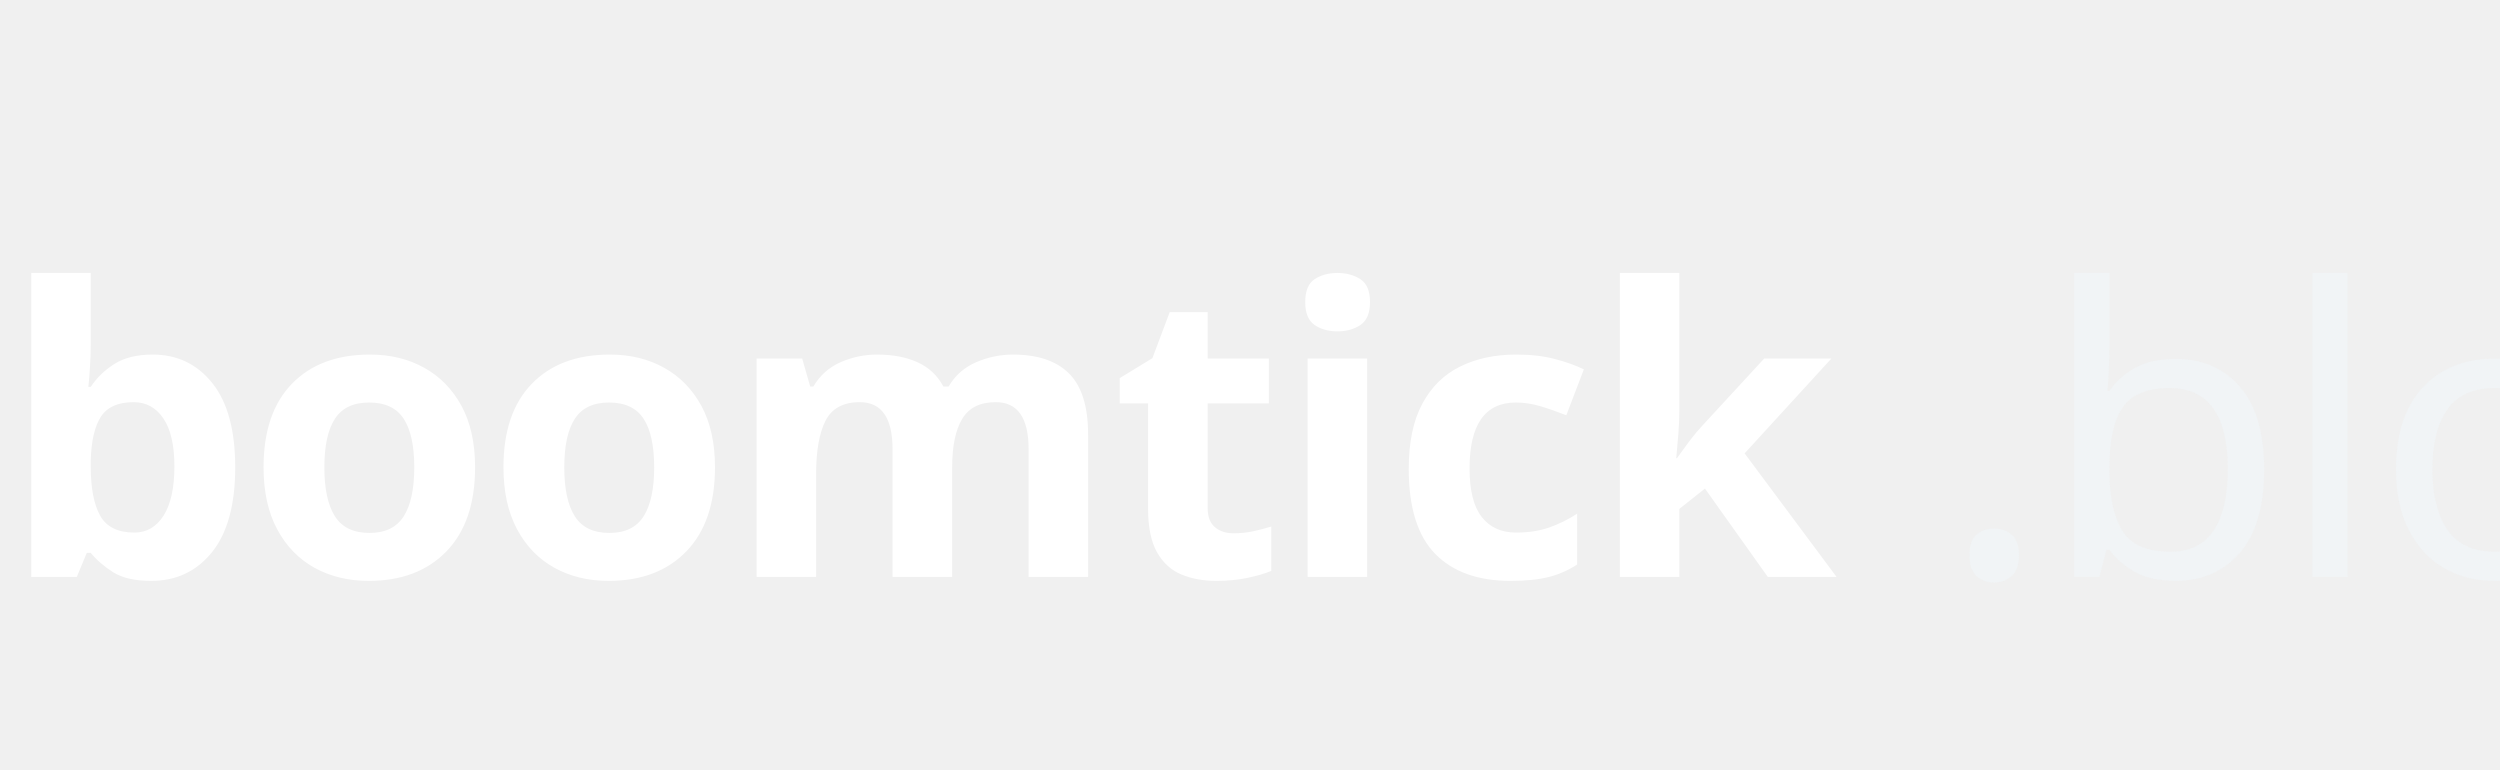
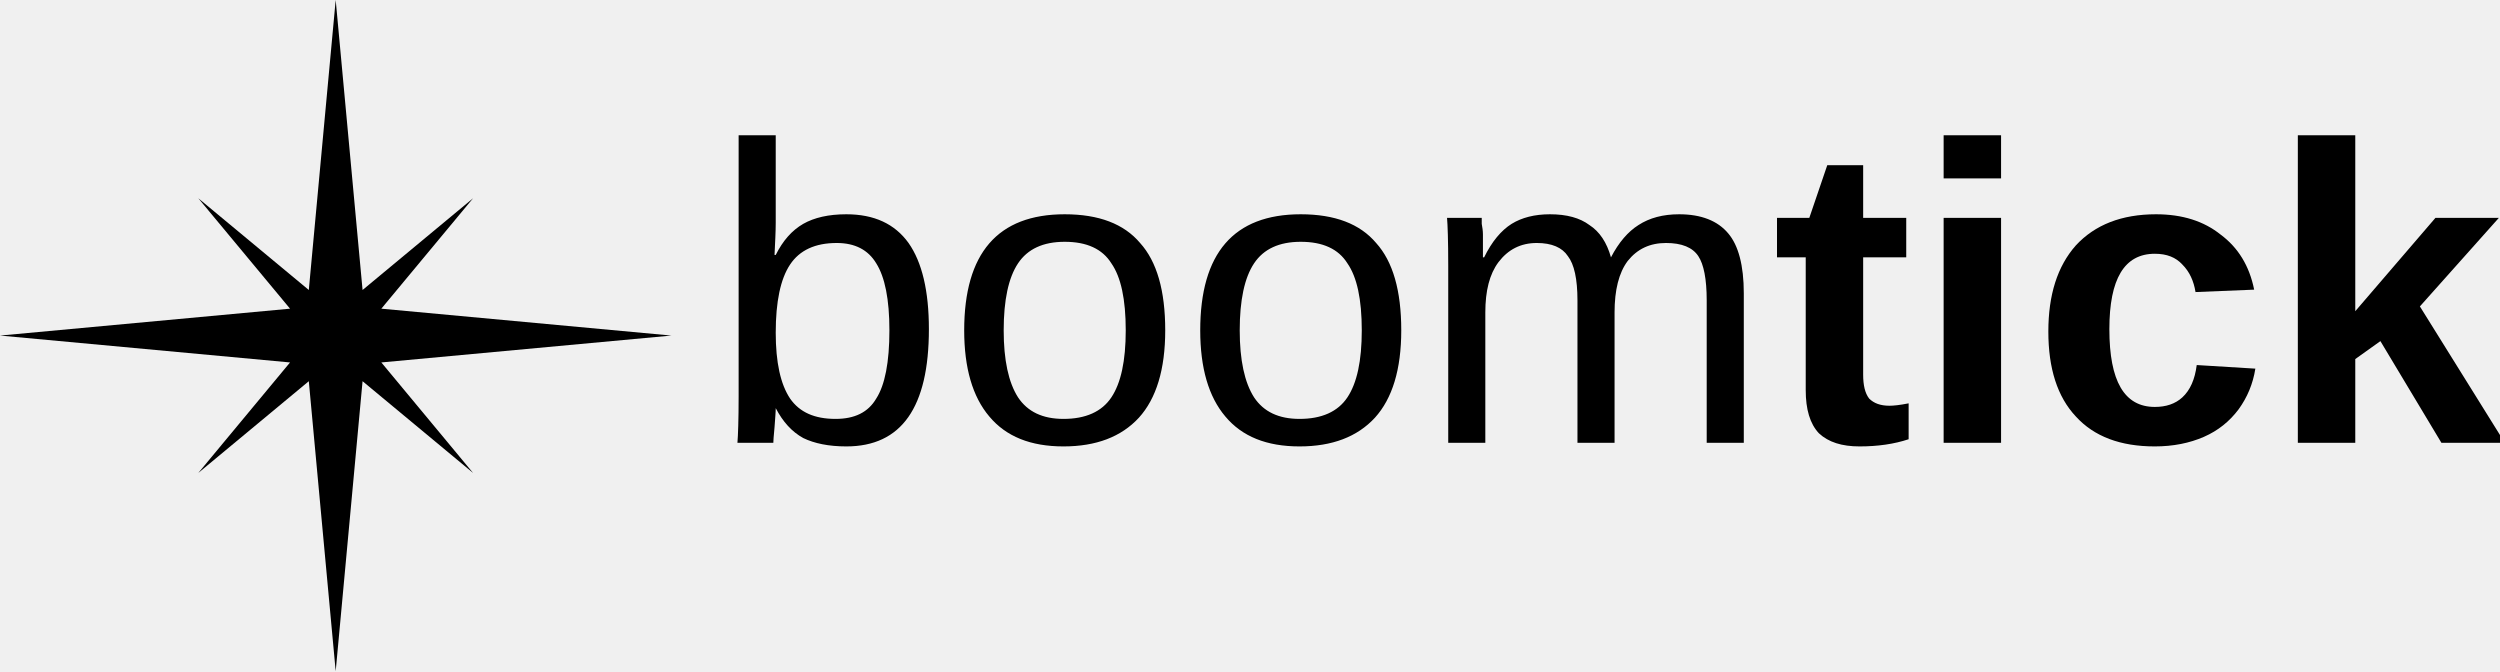
- <svg xmlns="http://www.w3.org/2000/svg" viewBox="0 0 325 100" fill="none" class="h-full w-auto max-w-none overflow-visible" aria-hidden="true" preserveAspectRatio="xMidYMid meet">
-   <style>
-     .brand-text-muted { fill: rgba(241, 245, 249, 0.7); }
-     .brand-wordmark {
-       font-family: 'Bricolage Grotesque', sans-serif;
-       font-weight: 800;
-     }
-   </style>
-   <text x="0" y="75" font-size="52" letter-spacing="-1" class="brand-wordmark">
-     <tspan fill="white">boomtick</tspan>
-     <tspan class="brand-text-muted" fill="rgba(241,245,249,0.7)" font-weight="300">.blog</tspan>
-   </text>
+ <svg xmlns="http://www.w3.org/2000/svg" width="22.614mm" height="6.073mm" viewBox="0 0 22.614 6.073" version="1.1" id="svg1">
+   <defs id="defs1" />
+   <g id="layer1" transform="translate(-72.23125,-130.4396)">
+     <g id="g124" transform="matrix(0.6927503,0,0,0.6927503,22.95677,1.629341)" style="fill:currentColor;fill-opacity:1;stroke:none;">
+       <text xml:space="preserve" style="font-weight:normal;font-size:5.546px;font-family:Arial, sans-serif;fill:currentColor;" x="80.399" y="191.725" id="text109">boom<tspan style="font-weight:bold;" id="tspan112">tick</tspan>
+       </text>
+       <path style="fill:currentColor;" d="m 75.512,185.94 -0.351,3.787 -1.443,-1.198 1.198,1.442 -3.787,0.351 3.787,0.351 -1.198,1.443 1.443,-1.198 0.351,3.787 0.351,-3.787 1.443,1.198 -1.198,-1.443 3.787,-0.351 -3.787,-0.351 1.198,-1.442 -1.443,1.198 z" id="path4140" />
+     </g>
+   </g>
</svg>
